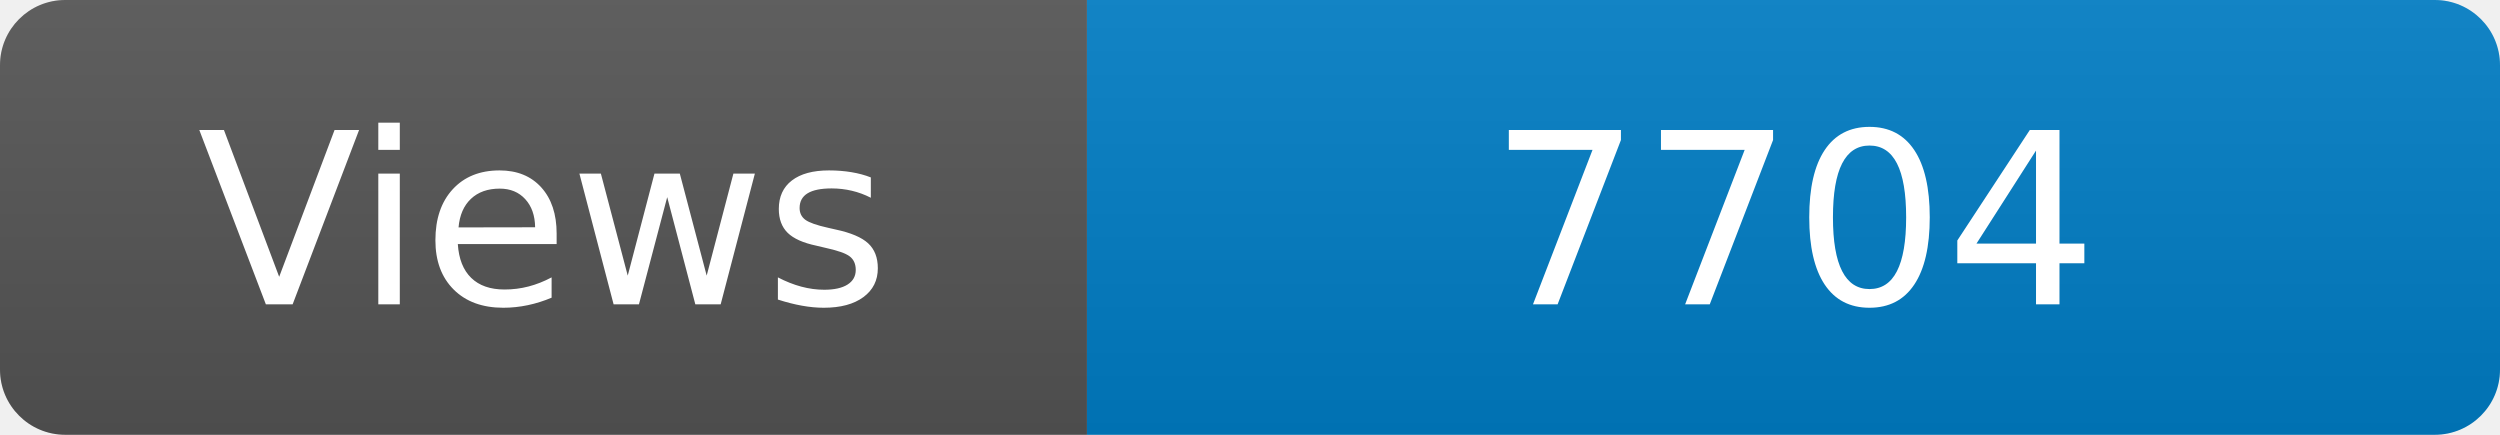
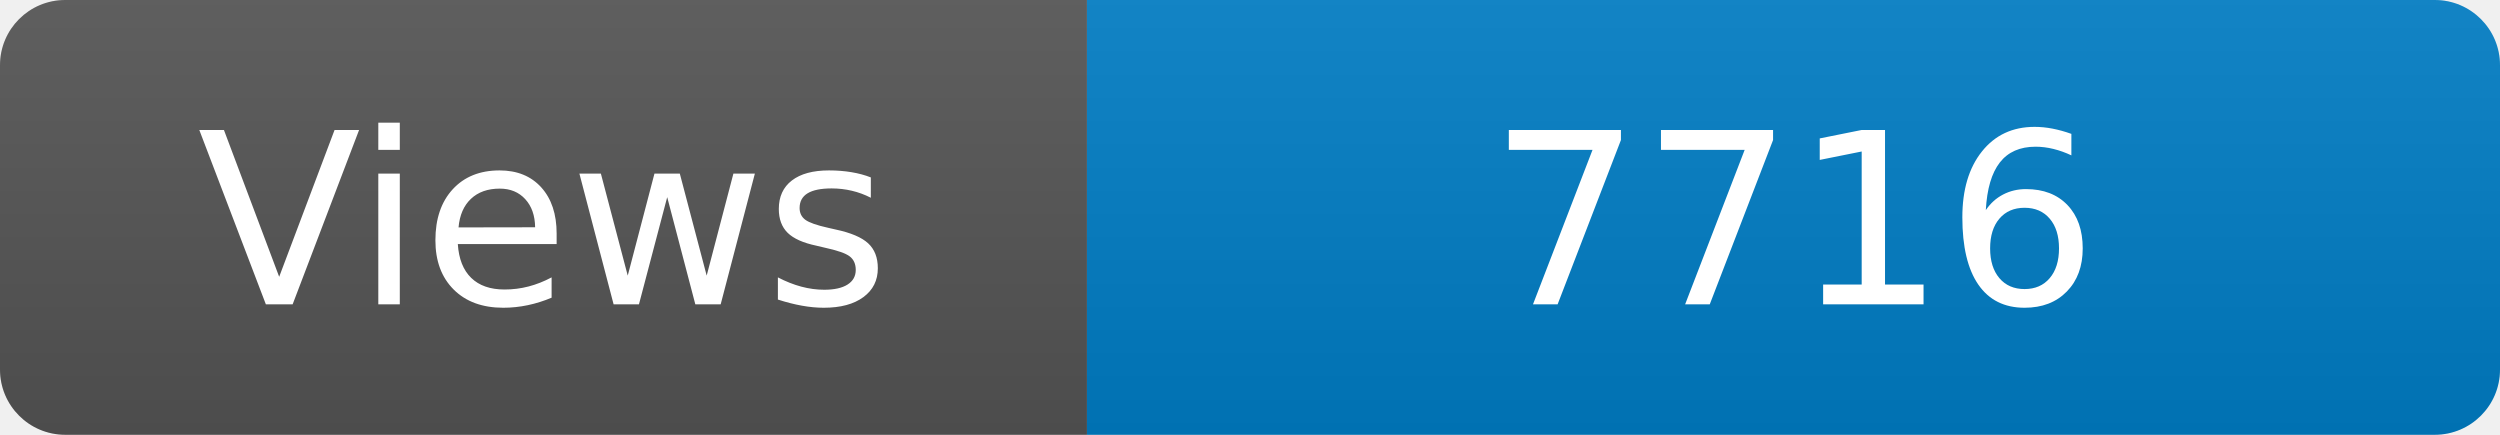
<svg xmlns="http://www.w3.org/2000/svg" width="115" height="20" role="img" aria-label="Maintained?: yes">
  <linearGradient id="s" x2="0" y2="100%">
    <stop offset="0" stop-color="#bbb" stop-opacity=".1" />
    <stop offset="1" stop-opacity=".1" />
  </linearGradient>
  <clipPath id="r">
    <rect width="115" height="20" rx="3" fill="#fff" />
  </clipPath>
  <g clip-path="url(#r)">
    <rect width="50" height="20" fill="#555" />
    <rect x="50" width="160" height="20" fill="#007ec6" />
    <rect width="115" height="20" fill="url(#s)" />
  </g>
  <g fill="#fff" text-anchor="middle" font-family="Verdana,Geneva,DejaVu Sans,sans-serif" font-size="110">
    <text x="250" y="140" transform="scale(.1)" fill="#fff">Views</text>
-     <text x="825" y="140" transform="scale(.1)" fill="#fff">7704</text>
+     <text x="825" y="140" transform="scale(.1)" fill="#fff">7716</text>
  </g>
</svg>
